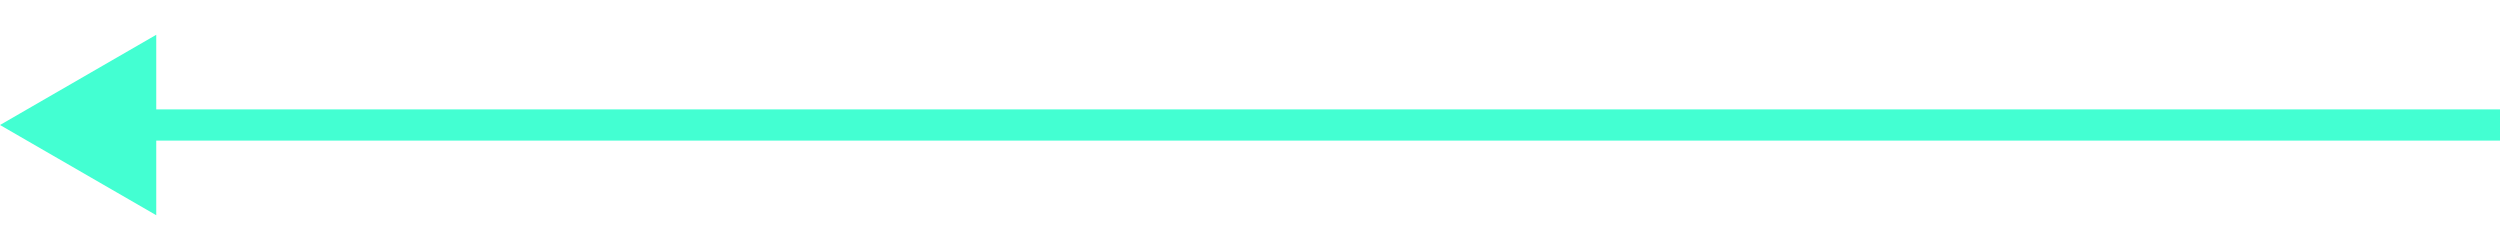
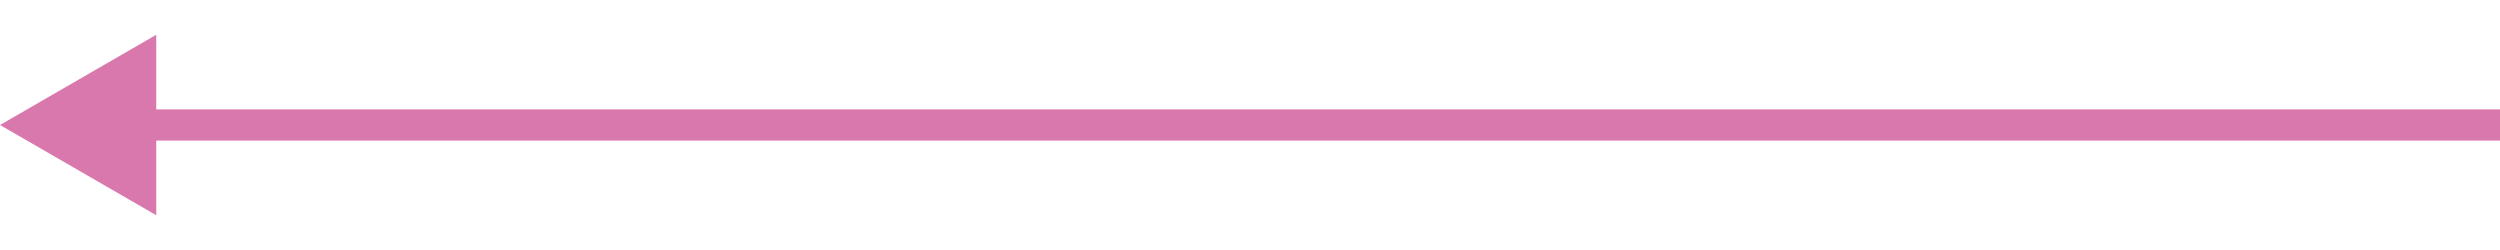
<svg xmlns="http://www.w3.org/2000/svg" width="60" height="6" viewBox="0 0 80 6" fill="none">
-   <path d="M0 3L5 5.887L5 0.113L0 3ZM80 2.5L4.5 2.5L4.5 3.5L80 3.5L80 2.5Z" fill="#43FFD2" />
+   <path d="M0 3L5 5.887L5 0.113L0 3ZM80 2.5L4.5 2.5L4.5 3.5L80 3.5L80 2.5Z" fill="#d978ac" />
</svg>
